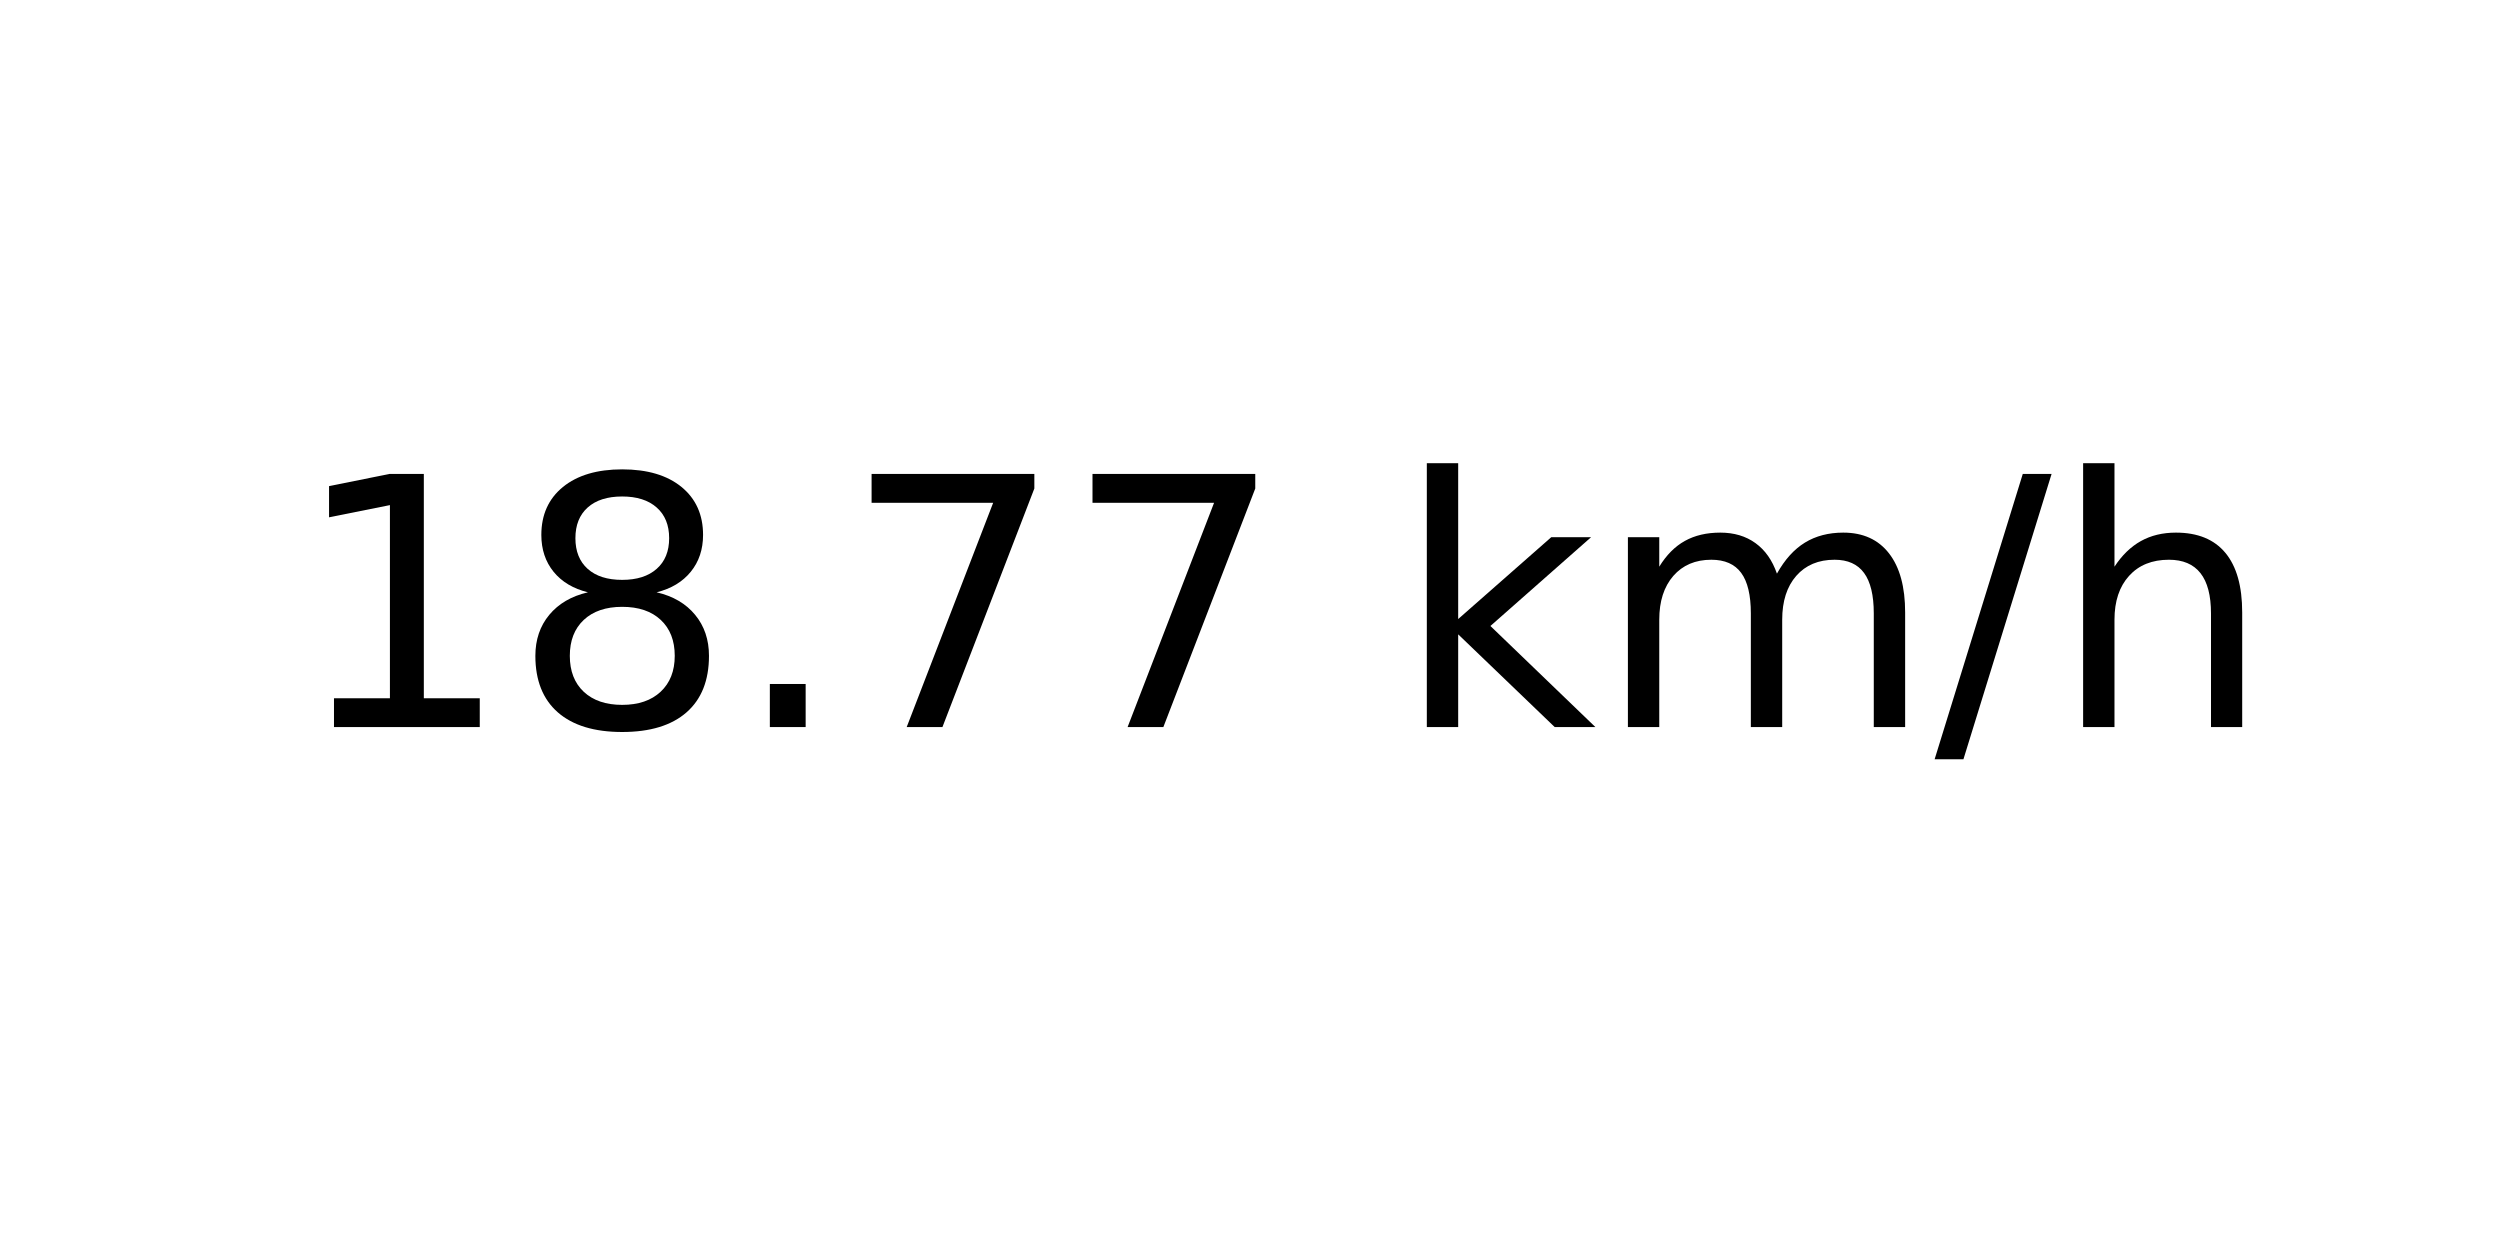
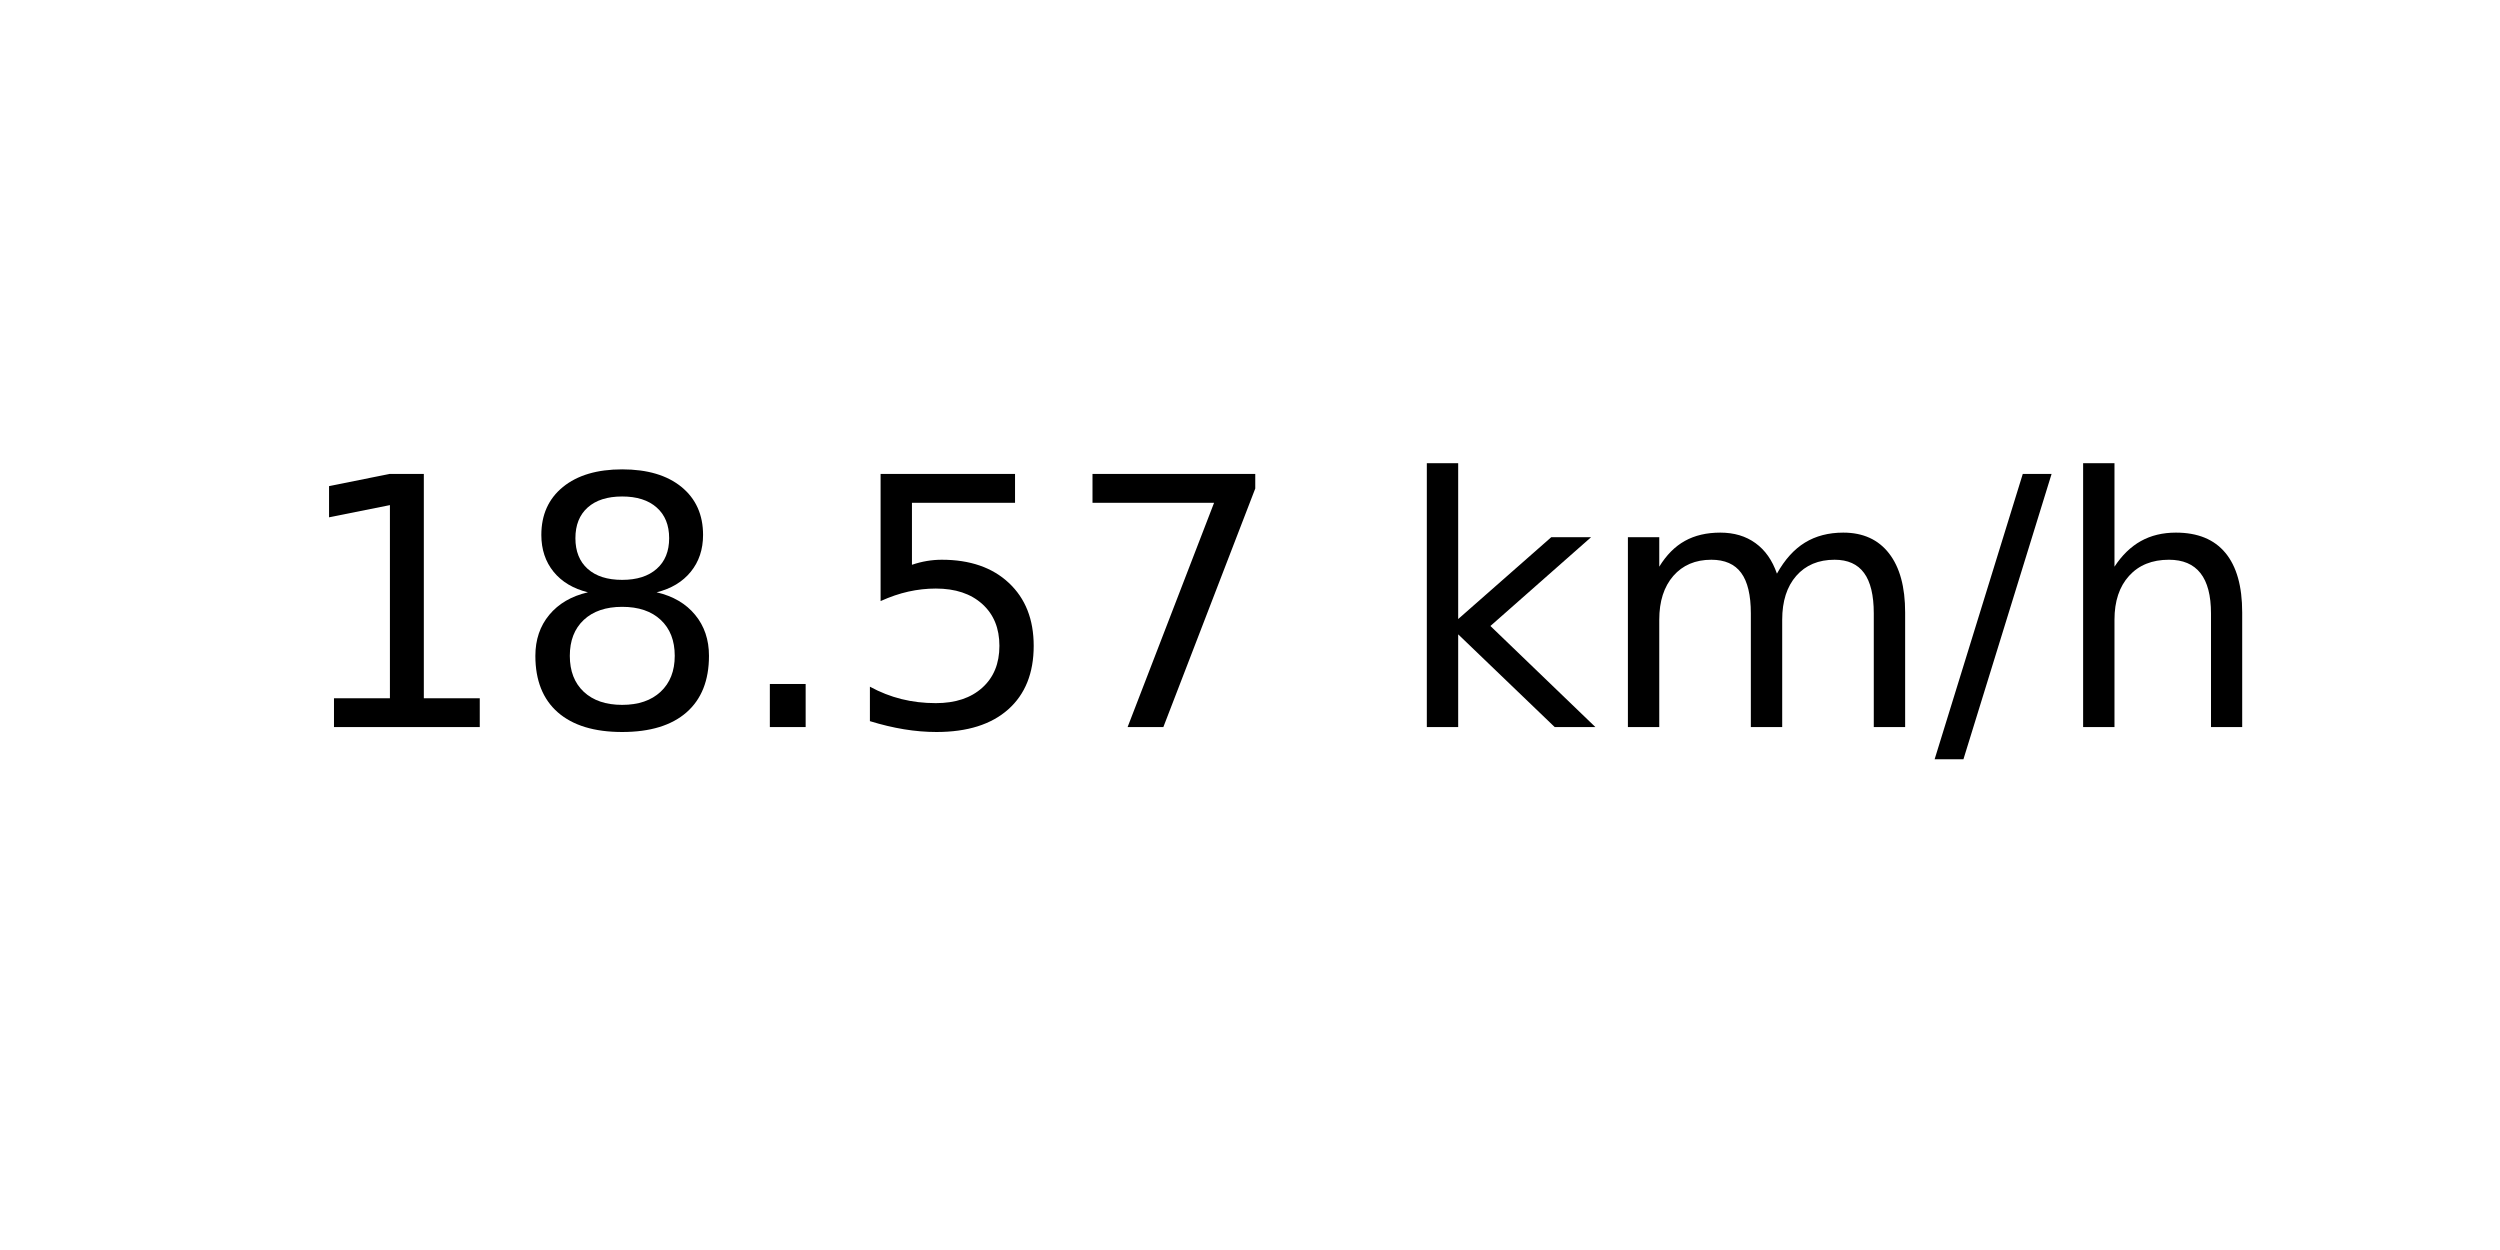
<svg xmlns="http://www.w3.org/2000/svg" xmlns:xlink="http://www.w3.org/1999/xlink" width="72pt" height="36pt" viewBox="0 0 72 36" version="1.1">
  <defs>
    <style type="text/css">*{stroke-linejoin: round; stroke-linecap: butt}</style>
  </defs>
  <g id="figure_1">
    <g id="axes_1">
      <g id="text_1">
        <g transform="translate(8.378125 20.93937) scale(0.1 -0.1)">
          <defs>
            <path id="DejaVuSans-31" d="M 794 531  L 1825 531  L 1825 4091  L 703 3866  L 703 4441  L 1819 4666  L 2450 4666  L 2450 531  L 3481 531  L 3481 0  L 794 0  L 794 531  z " transform="scale(0.015625)" />
            <path id="DejaVuSans-38" d="M 2034 2216  Q 1584 2216 1326 1975  Q 1069 1734 1069 1313  Q 1069 891 1326 650  Q 1584 409 2034 409  Q 2484 409 2743 651  Q 3003 894 3003 1313  Q 3003 1734 2745 1975  Q 2488 2216 2034 2216  z M 1403 2484  Q 997 2584 770 2862  Q 544 3141 544 3541  Q 544 4100 942 4425  Q 1341 4750 2034 4750  Q 2731 4750 3128 4425  Q 3525 4100 3525 3541  Q 3525 3141 3298 2862  Q 3072 2584 2669 2484  Q 3125 2378 3379 2068  Q 3634 1759 3634 1313  Q 3634 634 3220 271  Q 2806 -91 2034 -91  Q 1263 -91 848 271  Q 434 634 434 1313  Q 434 1759 690 2068  Q 947 2378 1403 2484  z M 1172 3481  Q 1172 3119 1398 2916  Q 1625 2713 2034 2713  Q 2441 2713 2670 2916  Q 2900 3119 2900 3481  Q 2900 3844 2670 4047  Q 2441 4250 2034 4250  Q 1625 4250 1398 4047  Q 1172 3844 1172 3481  z " transform="scale(0.015625)" />
            <path id="DejaVuSans-2e" d="M 684 794  L 1344 794  L 1344 0  L 684 0  L 684 794  z " transform="scale(0.015625)" />
+             <path id="DejaVuSans-35" d="M 691 4666  L 3169 4666  L 3169 4134  L 1269 4134  L 1269 2991  Q 1406 3038 1543 3061  Q 1681 3084 1819 3084  Q 2600 3084 3056 2656  Q 3513 2228 3513 1497  Q 3513 744 3044 326  Q 2575 -91 1722 -91  Q 1428 -91 1123 -41  Q 819 9 494 109  L 494 744  Q 775 591 1075 516  Q 1375 441 1709 441  Q 2250 441 2565 725  Q 2881 1009 2881 1497  Q 2881 1984 2565 2268  Q 2250 2553 1709 2553  Q 1456 2553 1204 2497  Q 953 2441 691 2322  L 691 4666  z " transform="scale(0.015625)" />
            <path id="DejaVuSans-37" d="M 525 4666  L 3525 4666  L 3525 4397  L 1831 0  L 1172 0  L 2766 4134  L 525 4134  L 525 4666  z " transform="scale(0.015625)" />
            <path id="DejaVuSans-20" transform="scale(0.015625)" />
            <path id="DejaVuSans-6b" d="M 581 4863  L 1159 4863  L 1159 1991  L 2875 3500  L 3609 3500  L 1753 1863  L 3688 0  L 2938 0  L 1159 1709  L 1159 0  L 581 0  L 581 4863  z " transform="scale(0.015625)" />
            <path id="DejaVuSans-6d" d="M 3328 2828  Q 3544 3216 3844 3400  Q 4144 3584 4550 3584  Q 5097 3584 5394 3201  Q 5691 2819 5691 2113  L 5691 0  L 5113 0  L 5113 2094  Q 5113 2597 4934 2840  Q 4756 3084 4391 3084  Q 3944 3084 3684 2787  Q 3425 2491 3425 1978  L 3425 0  L 2847 0  L 2847 2094  Q 2847 2600 2669 2842  Q 2491 3084 2119 3084  Q 1678 3084 1418 2786  Q 1159 2488 1159 1978  L 1159 0  L 581 0  L 581 3500  L 1159 3500  L 1159 2956  Q 1356 3278 1631 3431  Q 1906 3584 2284 3584  Q 2666 3584 2933 3390  Q 3200 3197 3328 2828  z " transform="scale(0.015625)" />
            <path id="DejaVuSans-2f" d="M 1625 4666  L 2156 4666  L 531 -594  L 0 -594  L 1625 4666  z " transform="scale(0.015625)" />
            <path id="DejaVuSans-68" d="M 3513 2113  L 3513 0  L 2938 0  L 2938 2094  Q 2938 2591 2744 2837  Q 2550 3084 2163 3084  Q 1697 3084 1428 2787  Q 1159 2491 1159 1978  L 1159 0  L 581 0  L 581 4863  L 1159 4863  L 1159 2956  Q 1366 3272 1645 3428  Q 1925 3584 2291 3584  Q 2894 3584 3203 3211  Q 3513 2838 3513 2113  z " transform="scale(0.015625)" />
          </defs>
          <use xlink:href="#DejaVuSans-31" />
          <use xlink:href="#DejaVuSans-38" x="63.623" />
          <use xlink:href="#DejaVuSans-2e" x="127.246" />
-           <use xlink:href="#DejaVuSans-37" x="159.033" />
+           <use xlink:href="#DejaVuSans-35" x="159.033" />
          <use xlink:href="#DejaVuSans-37" x="222.656" />
          <use xlink:href="#DejaVuSans-20" x="286.279" />
          <use xlink:href="#DejaVuSans-6b" x="318.066" />
          <use xlink:href="#DejaVuSans-6d" x="375.977" />
          <use xlink:href="#DejaVuSans-2f" x="473.389" />
          <use xlink:href="#DejaVuSans-68" x="507.08" />
        </g>
      </g>
    </g>
  </g>
</svg>
